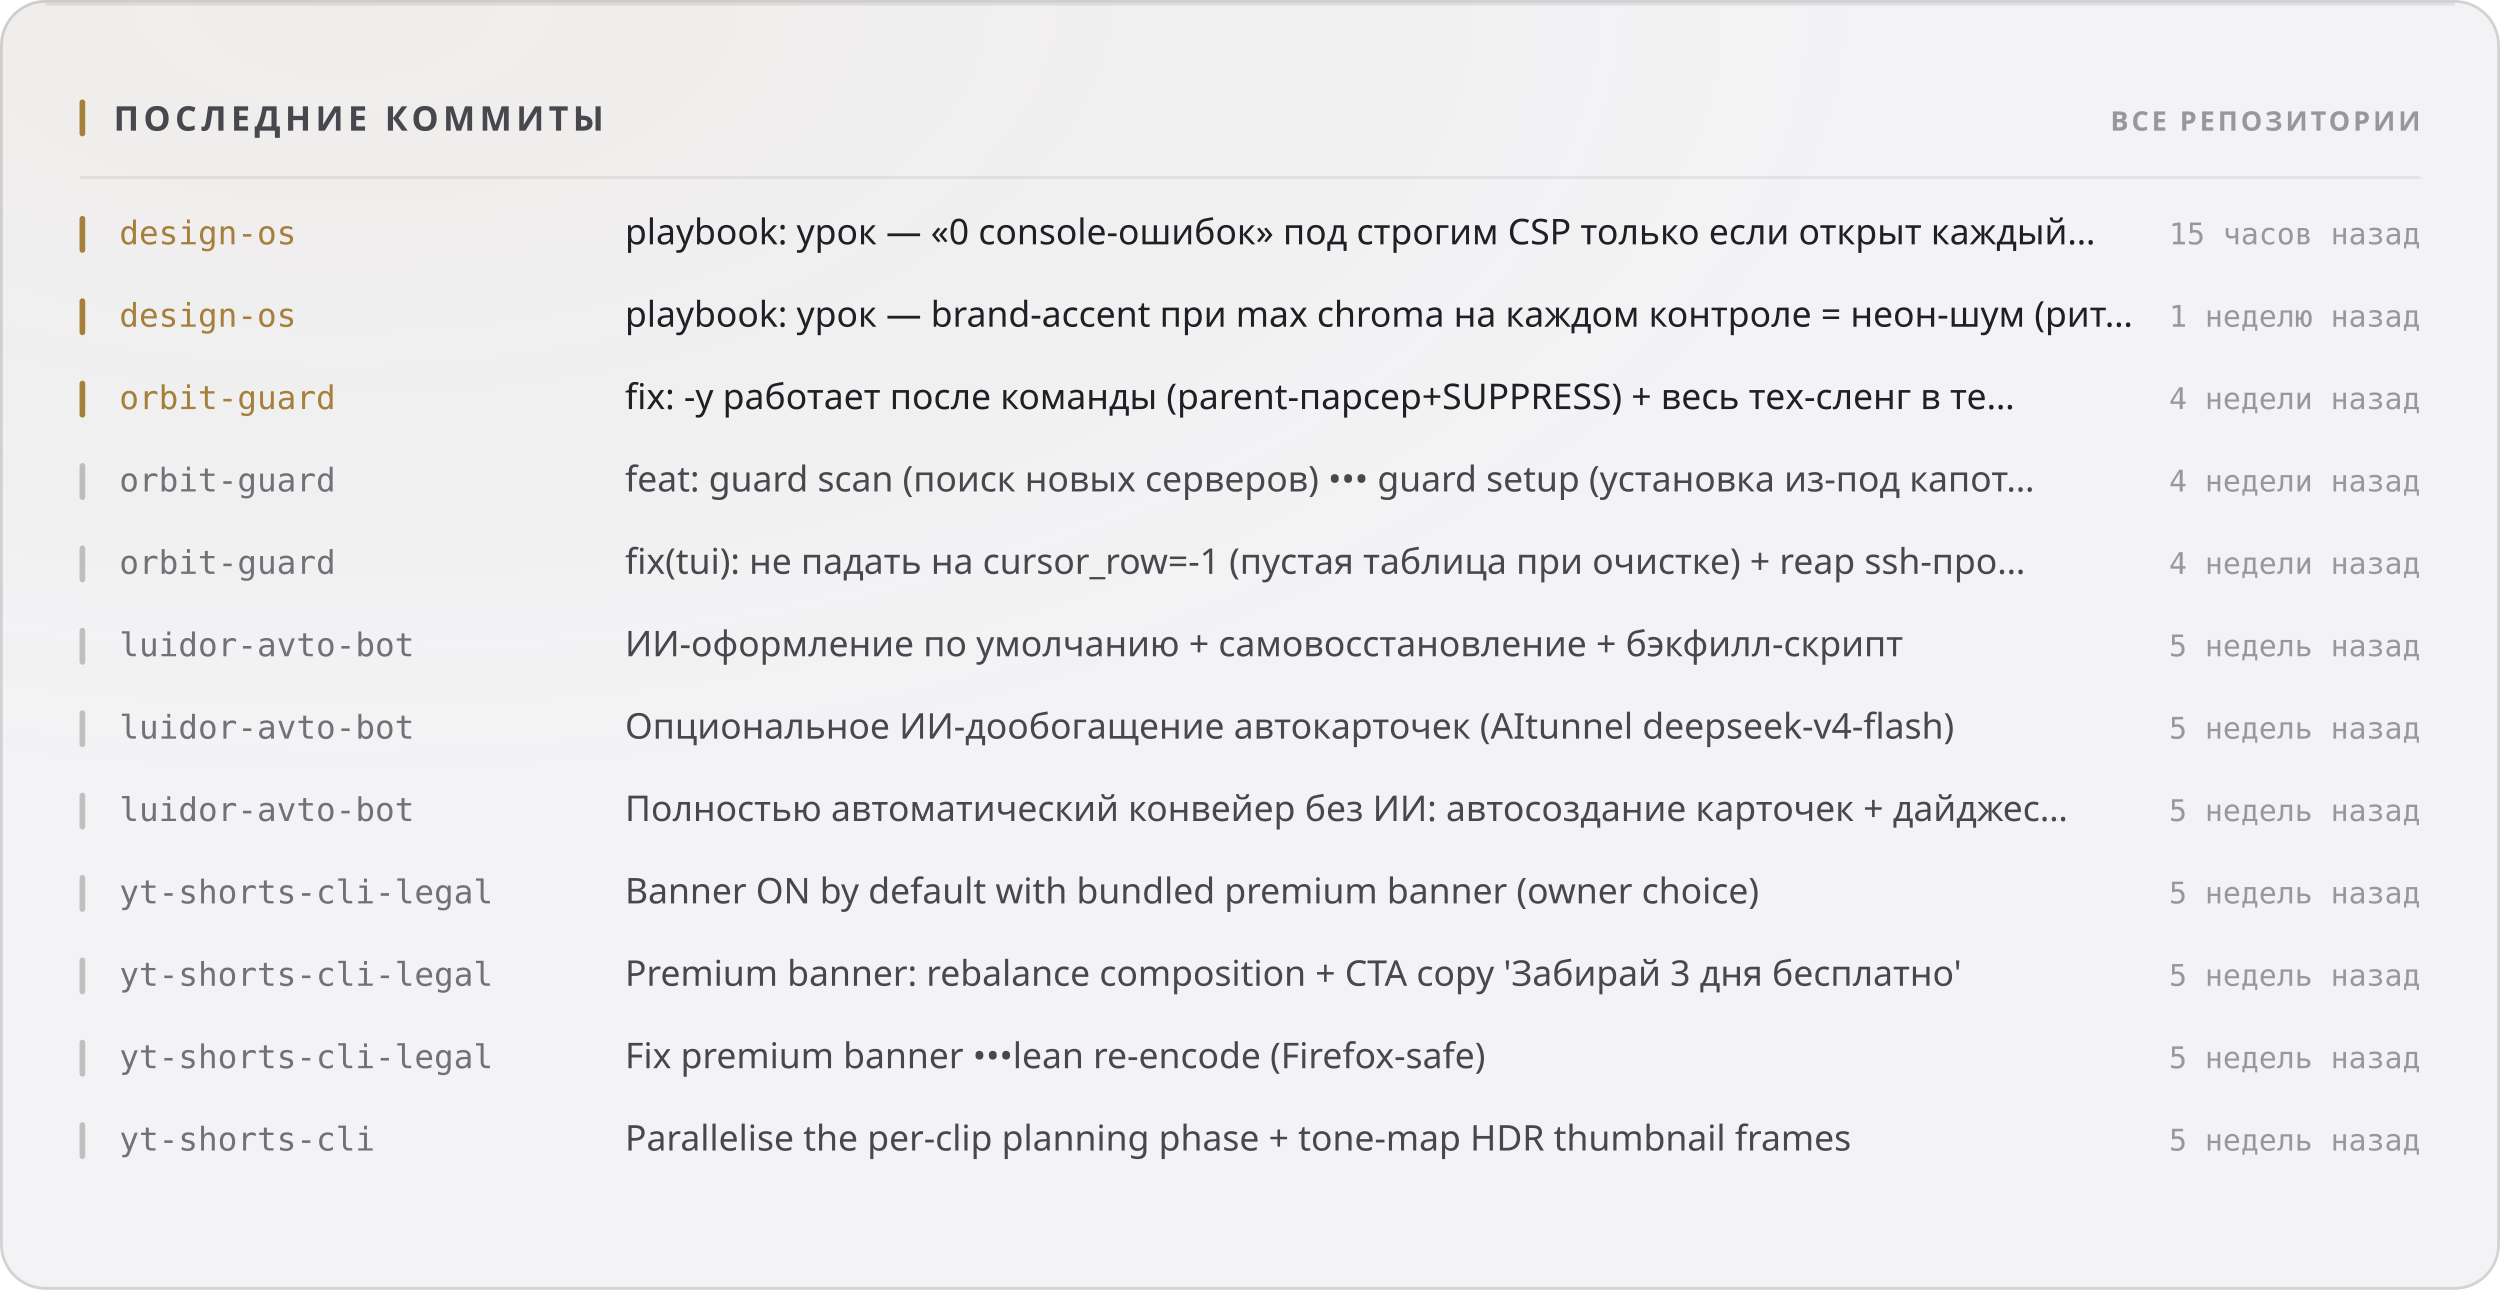
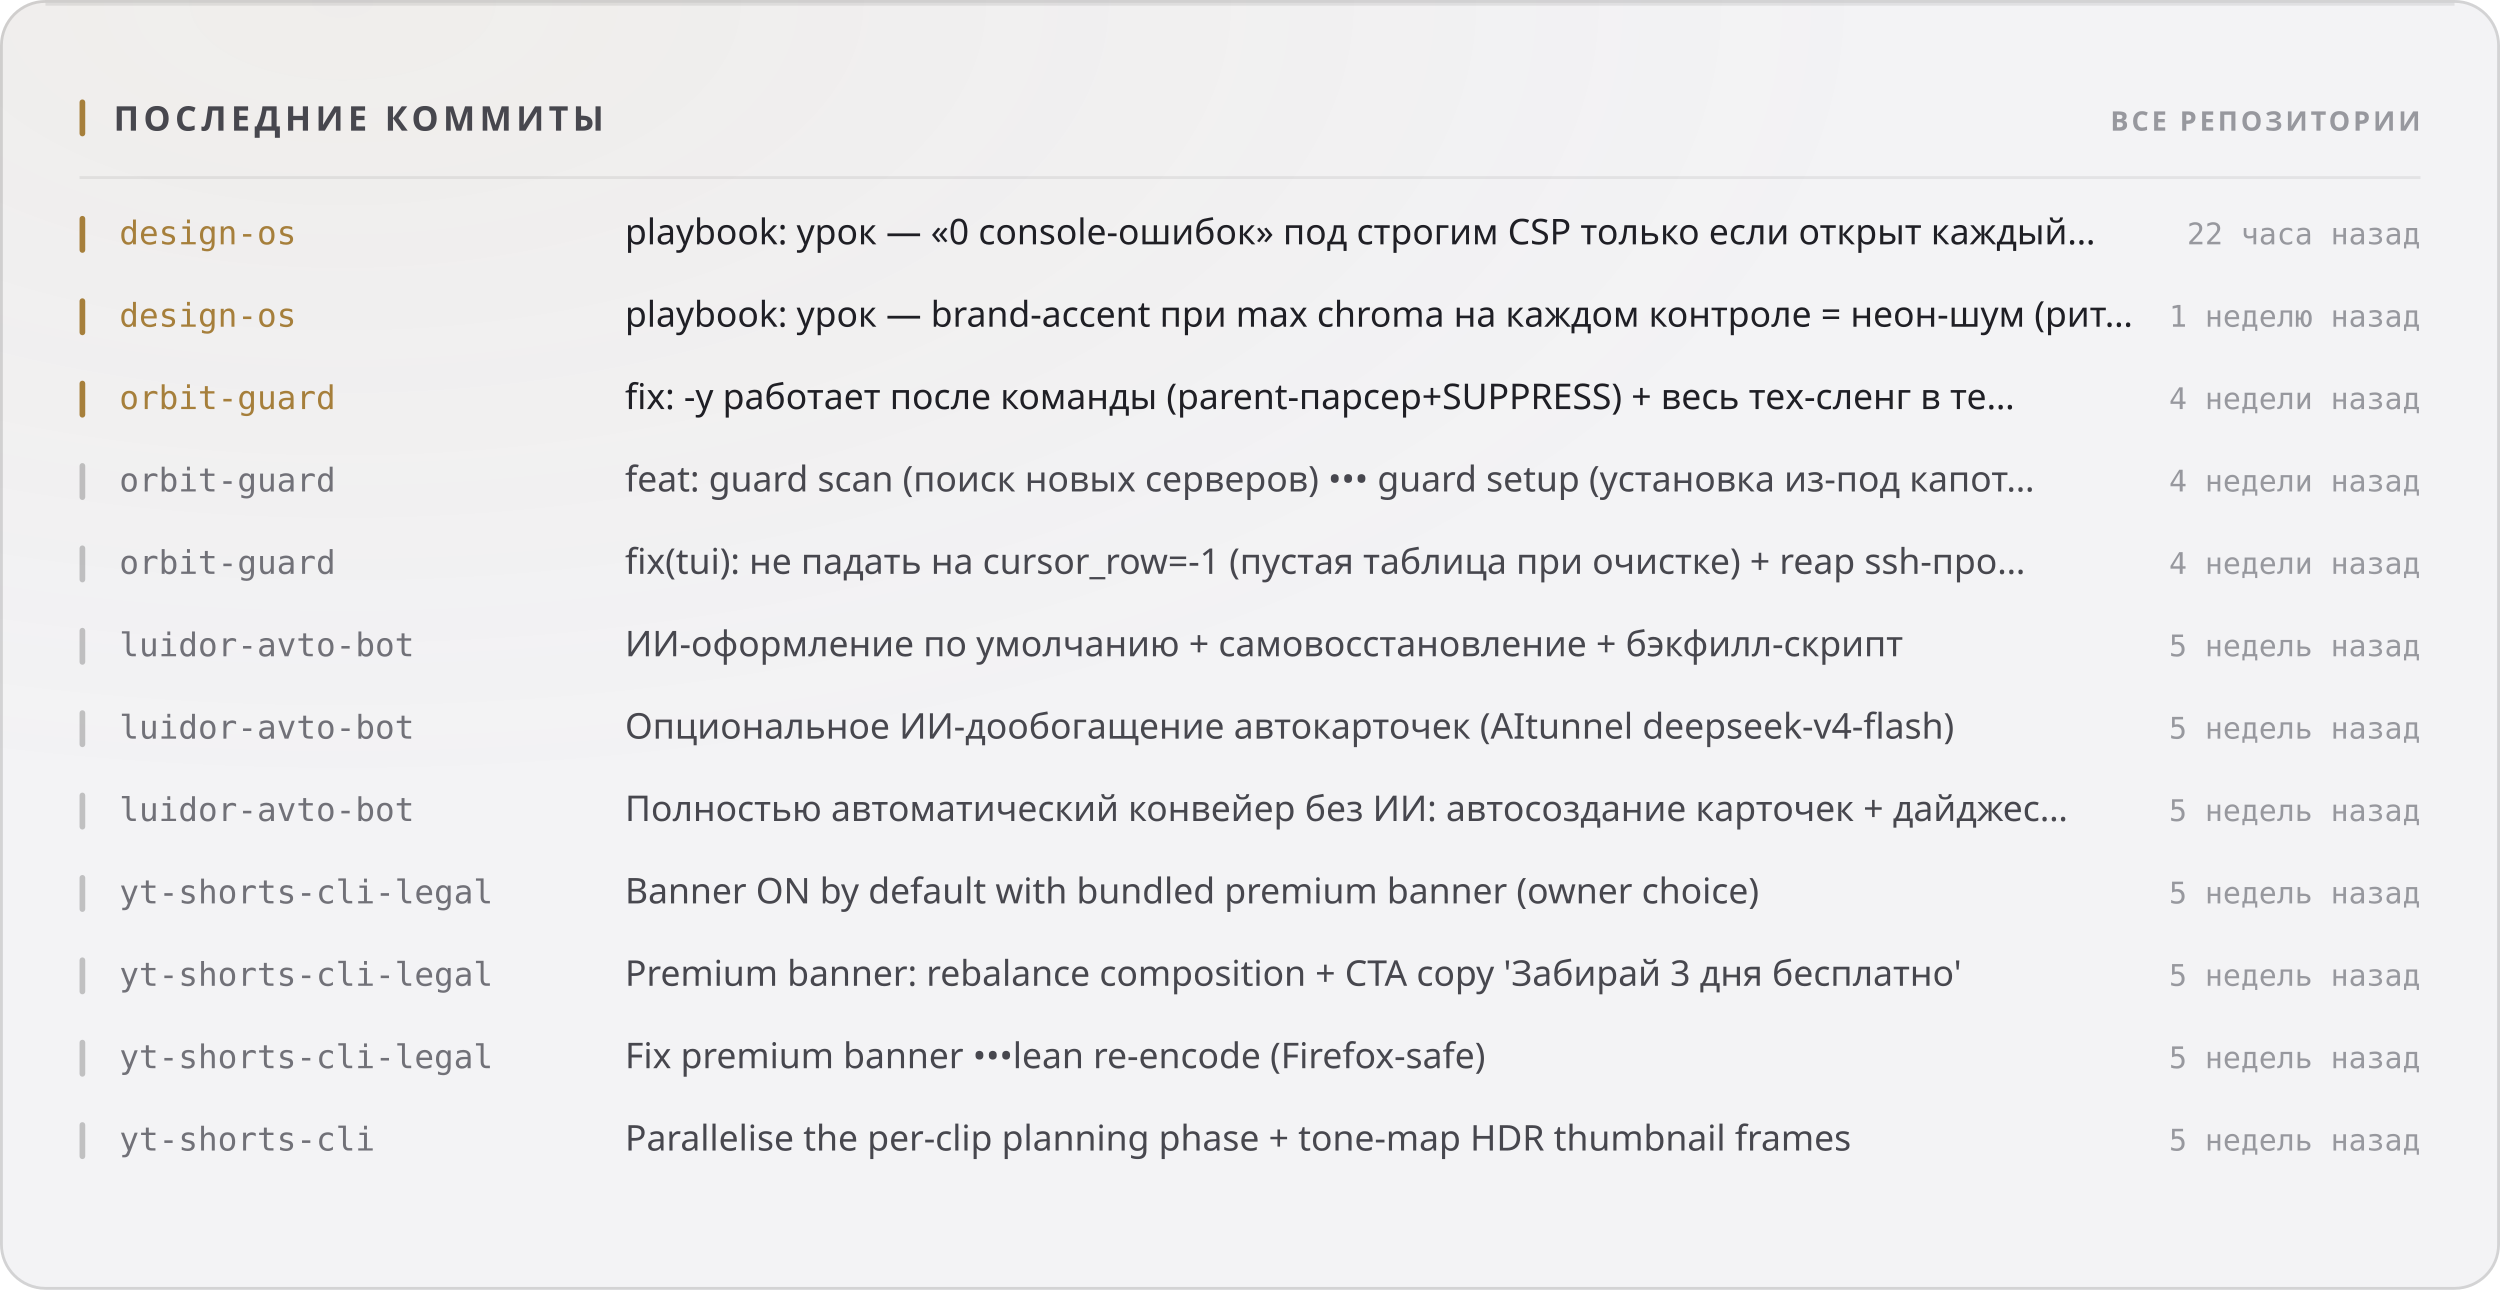
<svg xmlns="http://www.w3.org/2000/svg" width="880" height="454" viewBox="0 0 880 454" role="img">
  <style>
  text { font-family: -apple-system, BlinkMacSystemFont, 'Segoe UI', 'Noto Sans', Helvetica, Arial, sans-serif; }
  .mono { font-family: ui-monospace, 'SF Mono', 'Cascadia Mono', 'DejaVu Sans Mono', Menlo, Consolas, monospace; font-variant-numeric: tabular-nums; }
  .caps { letter-spacing: .1em; text-transform: uppercase; }

  @keyframes sheen  { from { transform: translateX(-120%); } to { transform: translateX(260%); } }
  @keyframes rise   { from { opacity: 0; transform: translateY(6px); } to { opacity: 1; transform: none; } }
  @keyframes slide  { from { opacity: 0; transform: translateX(-8px); } to { opacity: 1; transform: none; } }
  @keyframes grow   { from { transform: scaleY(0); } to { transform: scaleY(1); } }
  @keyframes widen  { from { transform: scaleX(0); } to { transform: scaleX(1); } }
  @keyframes draw   { from { stroke-dashoffset: 200; } to { stroke-dashoffset: 0; } }

  .sheen { animation: sheen 5.5s cubic-bezier(.45,0,.2,1) infinite; }
  .rise  { animation: rise .5s cubic-bezier(.16,1,.3,1) both; }
  .slide { animation: slide .42s cubic-bezier(.16,1,.3,1) both; }
  .bar   { transform-box: fill-box; transform-origin: 50% 100%;
           animation: grow .62s cubic-bezier(.16,1,.3,1) both; }
  .fill  { transform-box: fill-box; transform-origin: 0% 50%;
           animation: widen .8s cubic-bezier(.16,1,.3,1) both; }
  /* The hidden start state lives in the keyframes, never in the static rule.
     A renderer that ignores CSS animations then falls back to the FINISHED
     state — a drawn line, visible text — instead of an empty panel. */
  .spark { stroke-dasharray: 200;
           animation: draw 1.1s cubic-bezier(.16,1,.3,1) both; }

  @media (prefers-reduced-motion: reduce) {
    .sheen { animation: none; opacity: 0; }
    .rise, .slide, .bar, .fill, .spark { animation: none; opacity: 1; transform: none;
                                         stroke-dashoffset: 0; }
  }</style>
  <defs>
    <filter id="grain1" x="0" y="0" width="100%" height="100%">
      <feTurbulence type="fractalNoise" baseFrequency="0.82" numOctaves="3" stitchTiles="stitch" />
      <feColorMatrix type="saturate" values="0" />
    </filter>
    <radialGradient id="wash2" cx="14%" cy="0%" r="62%">
      <stop offset="0%" stop-color="#a67f3b" stop-opacity="0.05" />
      <stop offset="100%" stop-color="#a67f3b" stop-opacity="0" />
    </radialGradient>
  </defs>
  <rect width="880" height="454" rx="16" fill="#f3f3f5" />
  <rect width="880" height="454" rx="16" fill="url(#wash2)" />
  <rect width="880" height="454" rx="16" filter="url(#grain1)" opacity="0.035" style="mix-blend-mode:overlay" />
  <rect x=".5" y=".5" width="879" height="453" rx="15.5" fill="none" stroke="rgba(10,10,12,0.14)" />
  <path d="M16 1.5 H864" stroke="rgba(10,10,12,0.08)" stroke-width="1" fill="none" />
  <rect x="28" y="35" width="2" height="13" rx="1" fill="#a67f3b" />
  <text x="40" y="46" font-size="12" font-weight="700" fill="#47474e" letter-spacing="0.13em">ПОСЛЕДНИЕ КОММИТЫ</text>
  <text x="852" y="46" font-size="9.5" font-weight="600" fill="#97989e" text-anchor="end" letter-spacing="0.11em">ВСЕ РЕПОЗИТОРИИ</text>
  <path d="M28 62.5 H852" stroke="rgba(10,10,12,0.07)" stroke-width="1" />
  <g class="slide" opacity="1" style="">
    <rect x="28" y="76" width="2" height="13" rx="1" fill="#a67f3b" />
    <text x="42" y="86" font-size="11.5" font-weight="500" fill="#a67f3b" class="mono">design-os</text>
    <text x="220" y="86" font-size="12.5" font-weight="400" fill="#1f1f25">playbook: урок — «0 console-ошибок» под строгим CSP только если открыт каждый…</text>
-     <text x="852" y="86" font-size="10.5" font-weight="400" fill="#97989e" text-anchor="end" class="mono">15 часов назад</text>
+     <text x="852" y="86" font-size="10.5" font-weight="400" fill="#97989e" text-anchor="end" class="mono">22 часа назад</text>
  </g>
  <g class="slide" opacity="1" style=" animation-delay:0.022s;">
    <rect x="28" y="105" width="2" height="13" rx="1" fill="#a67f3b" />
    <text x="42" y="115" font-size="11.5" font-weight="500" fill="#a67f3b" class="mono">design-os</text>
    <text x="220" y="115" font-size="12.5" font-weight="400" fill="#1f1f25">playbook: урок — brand-accent при max chroma на каждом контроле = неон-шум (рит…</text>
    <text x="852" y="115" font-size="10.5" font-weight="400" fill="#97989e" text-anchor="end" class="mono">1 неделю назад</text>
  </g>
  <g class="slide" opacity="1" style=" animation-delay:0.044s;">
    <rect x="28" y="134" width="2" height="13" rx="1" fill="#a67f3b" />
    <text x="42" y="144" font-size="11.5" font-weight="500" fill="#a67f3b" class="mono">orbit-guard</text>
    <text x="220" y="144" font-size="12.5" font-weight="400" fill="#1f1f25">fix: -y работает после команды (parent-парсер+SUPPRESS) + весь тех-сленг в те…</text>
    <text x="852" y="144" font-size="10.5" font-weight="400" fill="#97989e" text-anchor="end" class="mono">4 недели назад</text>
  </g>
  <g class="slide" opacity="1" style=" animation-delay:0.066s;">
    <rect x="28" y="163" width="2" height="13" rx="1" fill="rgba(10,10,12,0.22)" />
    <text x="42" y="173" font-size="11.5" font-weight="500" fill="#717178" class="mono">orbit-guard</text>
    <text x="220" y="173" font-size="12.5" font-weight="400" fill="#47474e">feat: guard scan (поиск новых серверов) ••• guard setup (установка из-под капот…</text>
    <text x="852" y="173" font-size="10.5" font-weight="400" fill="#97989e" text-anchor="end" class="mono">4 недели назад</text>
  </g>
  <g class="slide" opacity="1" style=" animation-delay:0.088s;">
    <rect x="28" y="192" width="2" height="13" rx="1" fill="rgba(10,10,12,0.22)" />
    <text x="42" y="202" font-size="11.5" font-weight="500" fill="#717178" class="mono">orbit-guard</text>
    <text x="220" y="202" font-size="12.5" font-weight="400" fill="#47474e">fix(tui): не падать на cursor_row=-1 (пустая таблица при очистке) + reap ssh-про…</text>
    <text x="852" y="202" font-size="10.5" font-weight="400" fill="#97989e" text-anchor="end" class="mono">4 недели назад</text>
  </g>
  <g class="slide" opacity="1" style=" animation-delay:0.110s;">
    <rect x="28" y="221" width="2" height="13" rx="1" fill="rgba(10,10,12,0.22)" />
    <text x="42" y="231" font-size="11.5" font-weight="500" fill="#717178" class="mono">luidor-avto-bot</text>
    <text x="220" y="231" font-size="12.5" font-weight="400" fill="#47474e">ИИ-оформление по умолчанию + самовосстановление + бэкфилл-скрипт</text>
    <text x="852" y="231" font-size="10.5" font-weight="400" fill="#97989e" text-anchor="end" class="mono">5 недель назад</text>
  </g>
  <g class="slide" opacity="1" style=" animation-delay:0.132s;">
    <rect x="28" y="250" width="2" height="13" rx="1" fill="rgba(10,10,12,0.22)" />
    <text x="42" y="260" font-size="11.5" font-weight="500" fill="#717178" class="mono">luidor-avto-bot</text>
    <text x="220" y="260" font-size="12.5" font-weight="400" fill="#47474e">Опциональное ИИ-дообогащение автокарточек (AItunnel deepseek-v4-flash)</text>
    <text x="852" y="260" font-size="10.5" font-weight="400" fill="#97989e" text-anchor="end" class="mono">5 недель назад</text>
  </g>
  <g class="slide" opacity="1" style=" animation-delay:0.154s;">
    <rect x="28" y="279" width="2" height="13" rx="1" fill="rgba(10,10,12,0.22)" />
    <text x="42" y="289" font-size="11.5" font-weight="500" fill="#717178" class="mono">luidor-avto-bot</text>
    <text x="220" y="289" font-size="12.5" font-weight="400" fill="#47474e">Полностью автоматический конвейер без ИИ: автосоздание карточек + дайджес…</text>
    <text x="852" y="289" font-size="10.5" font-weight="400" fill="#97989e" text-anchor="end" class="mono">5 недель назад</text>
  </g>
  <g class="slide" opacity="1" style=" animation-delay:0.176s;">
    <rect x="28" y="308" width="2" height="13" rx="1" fill="rgba(10,10,12,0.22)" />
    <text x="42" y="318" font-size="11.5" font-weight="500" fill="#717178" class="mono">yt-shorts-cli-legal</text>
    <text x="220" y="318" font-size="12.5" font-weight="400" fill="#47474e">Banner ON by default with bundled premium banner (owner choice)</text>
    <text x="852" y="318" font-size="10.5" font-weight="400" fill="#97989e" text-anchor="end" class="mono">5 недель назад</text>
  </g>
  <g class="slide" opacity="1" style=" animation-delay:0.198s;">
    <rect x="28" y="337" width="2" height="13" rx="1" fill="rgba(10,10,12,0.22)" />
    <text x="42" y="347" font-size="11.5" font-weight="500" fill="#717178" class="mono">yt-shorts-cli-legal</text>
    <text x="220" y="347" font-size="12.5" font-weight="400" fill="#47474e">Premium banner: rebalance composition + CTA copy 'Забирай 3 дня бесплатно'</text>
    <text x="852" y="347" font-size="10.5" font-weight="400" fill="#97989e" text-anchor="end" class="mono">5 недель назад</text>
  </g>
  <g class="slide" opacity="1" style=" animation-delay:0.220s;">
    <rect x="28" y="366" width="2" height="13" rx="1" fill="rgba(10,10,12,0.22)" />
    <text x="42" y="376" font-size="11.5" font-weight="500" fill="#717178" class="mono">yt-shorts-cli-legal</text>
    <text x="220" y="376" font-size="12.5" font-weight="400" fill="#47474e">Fix premium banner •••lean re-encode (Firefox-safe)</text>
    <text x="852" y="376" font-size="10.5" font-weight="400" fill="#97989e" text-anchor="end" class="mono">5 недель назад</text>
  </g>
  <g class="slide" opacity="1" style=" animation-delay:0.242s;">
    <rect x="28" y="395" width="2" height="13" rx="1" fill="rgba(10,10,12,0.22)" />
    <text x="42" y="405" font-size="11.5" font-weight="500" fill="#717178" class="mono">yt-shorts-cli</text>
    <text x="220" y="405" font-size="12.5" font-weight="400" fill="#47474e">Parallelise the per-clip planning phase + tone-map HDR thumbnail frames</text>
    <text x="852" y="405" font-size="10.5" font-weight="400" fill="#97989e" text-anchor="end" class="mono">5 недель назад</text>
  </g>
</svg>
